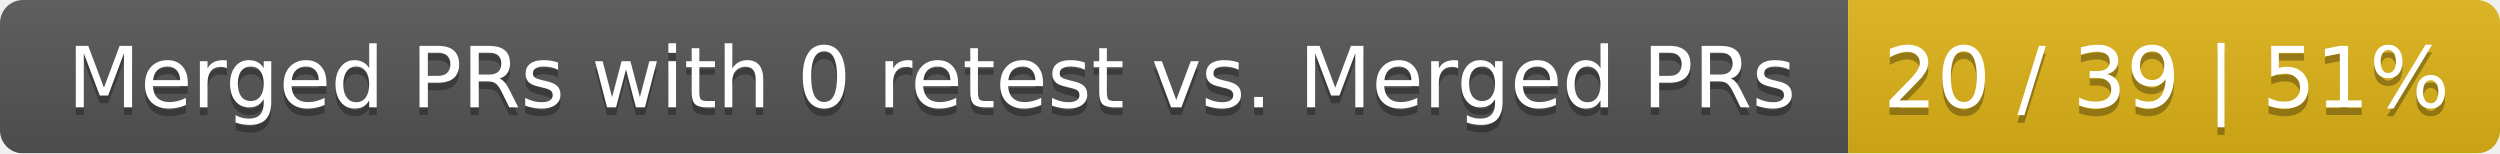
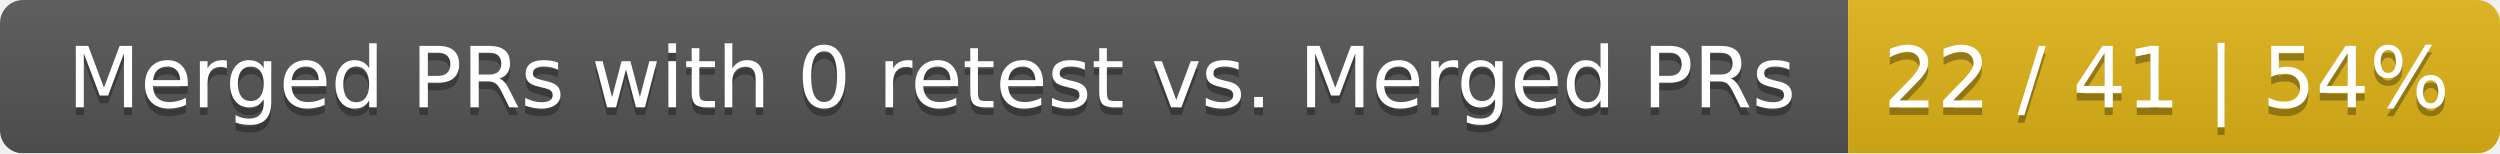
<svg xmlns="http://www.w3.org/2000/svg" width="326" height="20">
  <linearGradient id="smooth" x2="0" y2="100%">
    <stop offset="0" stop-color="#bbb" stop-opacity=".1" />
    <stop offset="1" stop-opacity=".1" />
  </linearGradient>
  <mask id="round">
    <rect width="326" height="20" rx="3" fill="#fff" />
  </mask>
  <g mask="url(#round)">
    <rect width="241" height="20" fill="#555" />
    <rect x="241" width="85" height="20" fill="#dfb317" />
    <rect width="326" height="20" fill="url(#smooth)" />
  </g>
  <g fill="#fff" text-anchor="middle" font-family="DejaVu Sans,Verdana,Geneva,sans-serif" font-size="11">
    <text x="121.5" y="15" fill="#010101" fill-opacity=".3">Merged PRs with 0 retest vs. Merged PRs</text>
    <text x="121.5" y="14">Merged PRs with 0 retest vs. Merged PRs</text>
-     <text x="282.5" y="15" fill="#010101" fill-opacity=".3">20 / 39 | 51%</text>
-     <text x="282.5" y="14">20 / 39 | 51%</text>
+     <text x="282.5" y="15" fill="#010101" fill-opacity=".3">22 / 41 | 54%</text>
+     <text x="282.5" y="14">22 / 41 | 54%</text>
  </g>
</svg>
